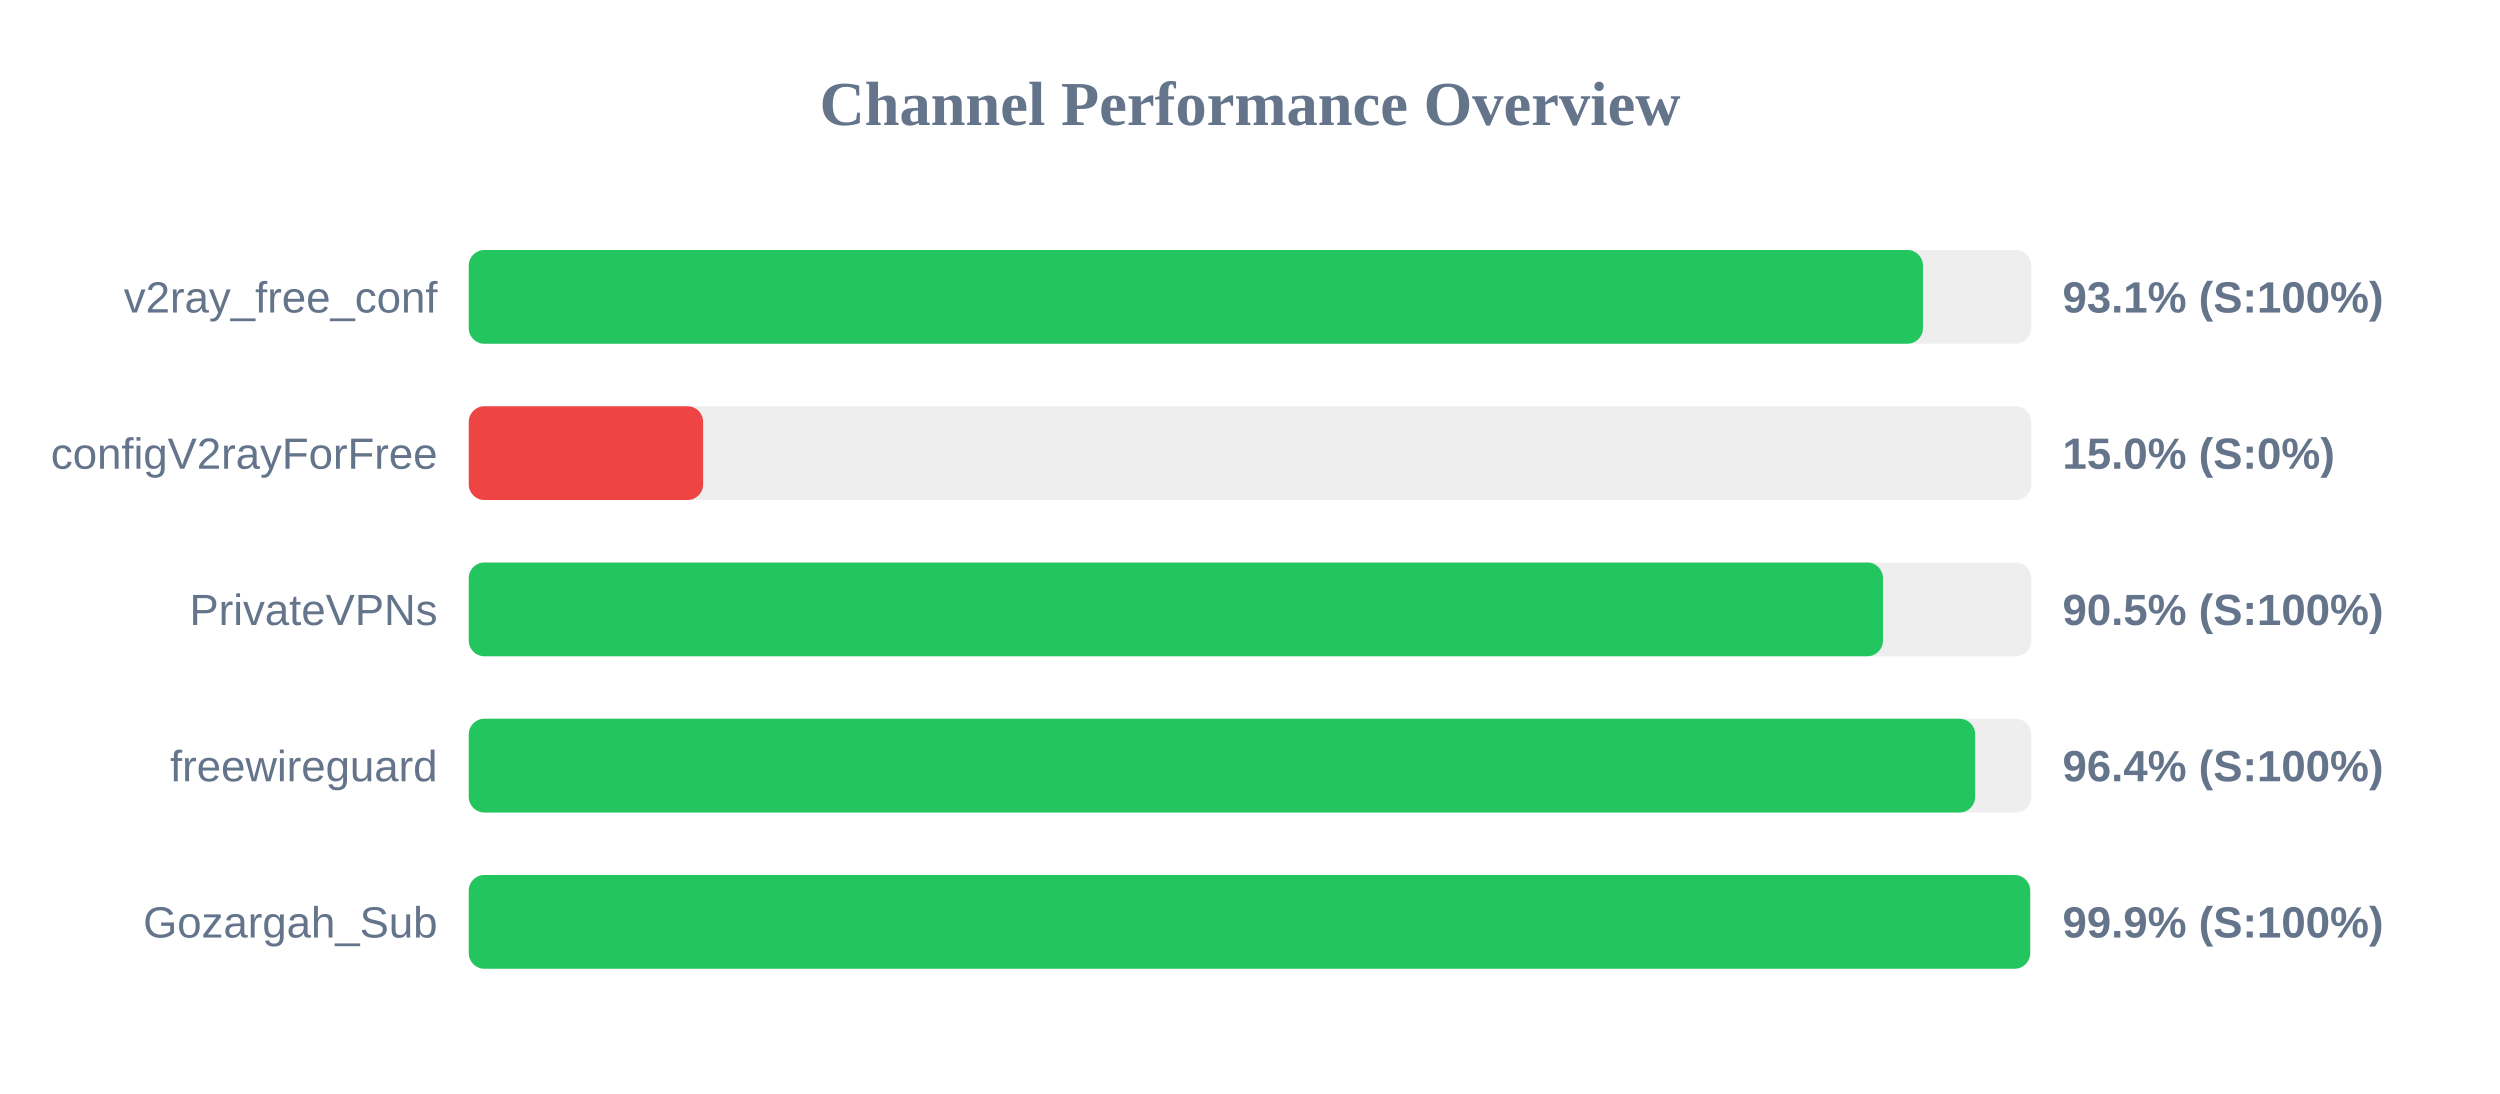
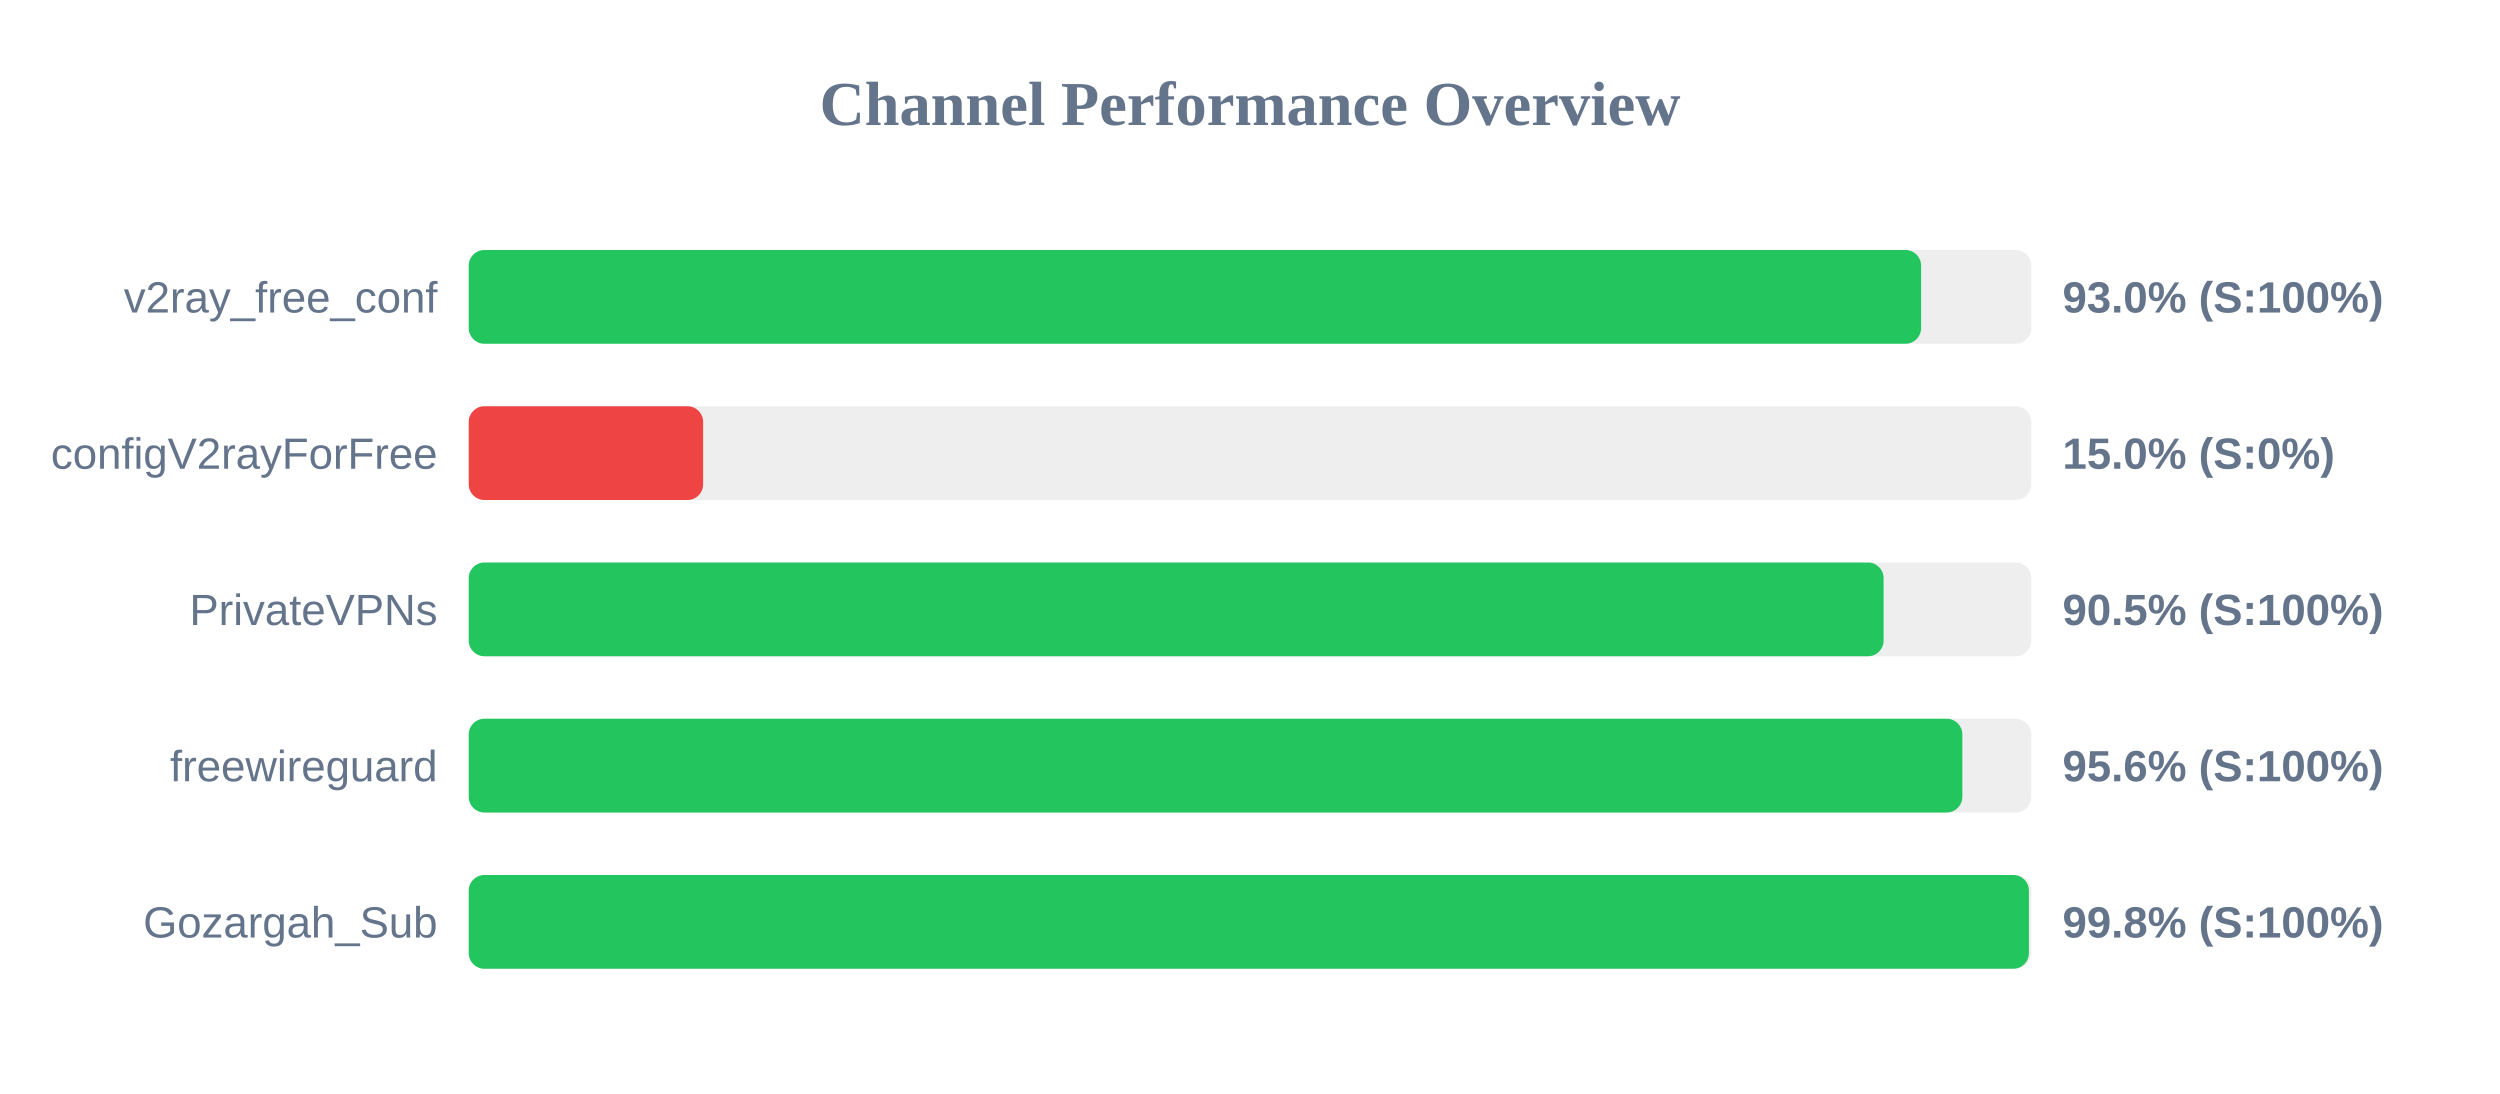
<svg xmlns="http://www.w3.org/2000/svg" width="800" height="350" version="1.1">
  <style>
        .row { font: 14px Arial; fill: #64748b; }
        .score { font: bold 14px Arial; fill: #64748b; }
    </style>
  <text x="400" y="40" text-anchor="middle" font-size="20px" font-weight="bold" fill="#64748b">Channel Performance Overview</text>
  <rect x="150" y="80" width="500" height="30" fill="#eee" rx="5" />
-   <rect x="150" y="80" width="465.35" height="30" fill="#22c55e" rx="5" />
+   <rect x="150" y="80" width="464.75" height="30" fill="#22c55e" rx="5" />
  <text x="140" y="100" text-anchor="end" class="row">v2ray_free_conf</text>
-   <text x="660" y="100" text-anchor="start" class="score">93.1% (S:100%)</text>
+   <text x="660" y="100" text-anchor="start" class="score">93.0% (S:100%)</text>
  <rect x="150" y="130" width="500" height="30" fill="#eee" rx="5" />
  <rect x="150" y="130" width="75.0" height="30" fill="#ef4444" rx="5" />
  <text x="140" y="150" text-anchor="end" class="row">configV2rayForFree</text>
  <text x="660" y="150" text-anchor="start" class="score">15.0% (S:0%)</text>
  <rect x="150" y="180" width="500" height="30" fill="#eee" rx="5" />
-   <rect x="150" y="180" width="452.55" height="30" fill="#22c55e" rx="5" />
+   <rect x="150" y="180" width="452.75" height="30" fill="#22c55e" rx="5" />
  <text x="140" y="200" text-anchor="end" class="row">PrivateVPNs</text>
  <text x="660" y="200" text-anchor="start" class="score">90.5% (S:100%)</text>
  <rect x="150" y="230" width="500" height="30" fill="#eee" rx="5" />
-   <rect x="150" y="230" width="482.05" height="30" fill="#22c55e" rx="5" />
+   <rect x="150" y="230" width="477.95" height="30" fill="#22c55e" rx="5" />
  <text x="140" y="250" text-anchor="end" class="row">freewireguard</text>
-   <text x="660" y="250" text-anchor="start" class="score">96.4% (S:100%)</text>
+   <text x="660" y="250" text-anchor="start" class="score">95.6% (S:100%)</text>
  <rect x="150" y="280" width="500" height="30" fill="#eee" rx="5" />
-   <rect x="150" y="280" width="499.65" height="30" fill="#22c55e" rx="5" />
+   <rect x="150" y="280" width="499.25" height="30" fill="#22c55e" rx="5" />
  <text x="140" y="300" text-anchor="end" class="row">Gozargah_Sub</text>
-   <text x="660" y="300" text-anchor="start" class="score">99.9% (S:100%)</text>
+   <text x="660" y="300" text-anchor="start" class="score">99.8% (S:100%)</text>
</svg>
